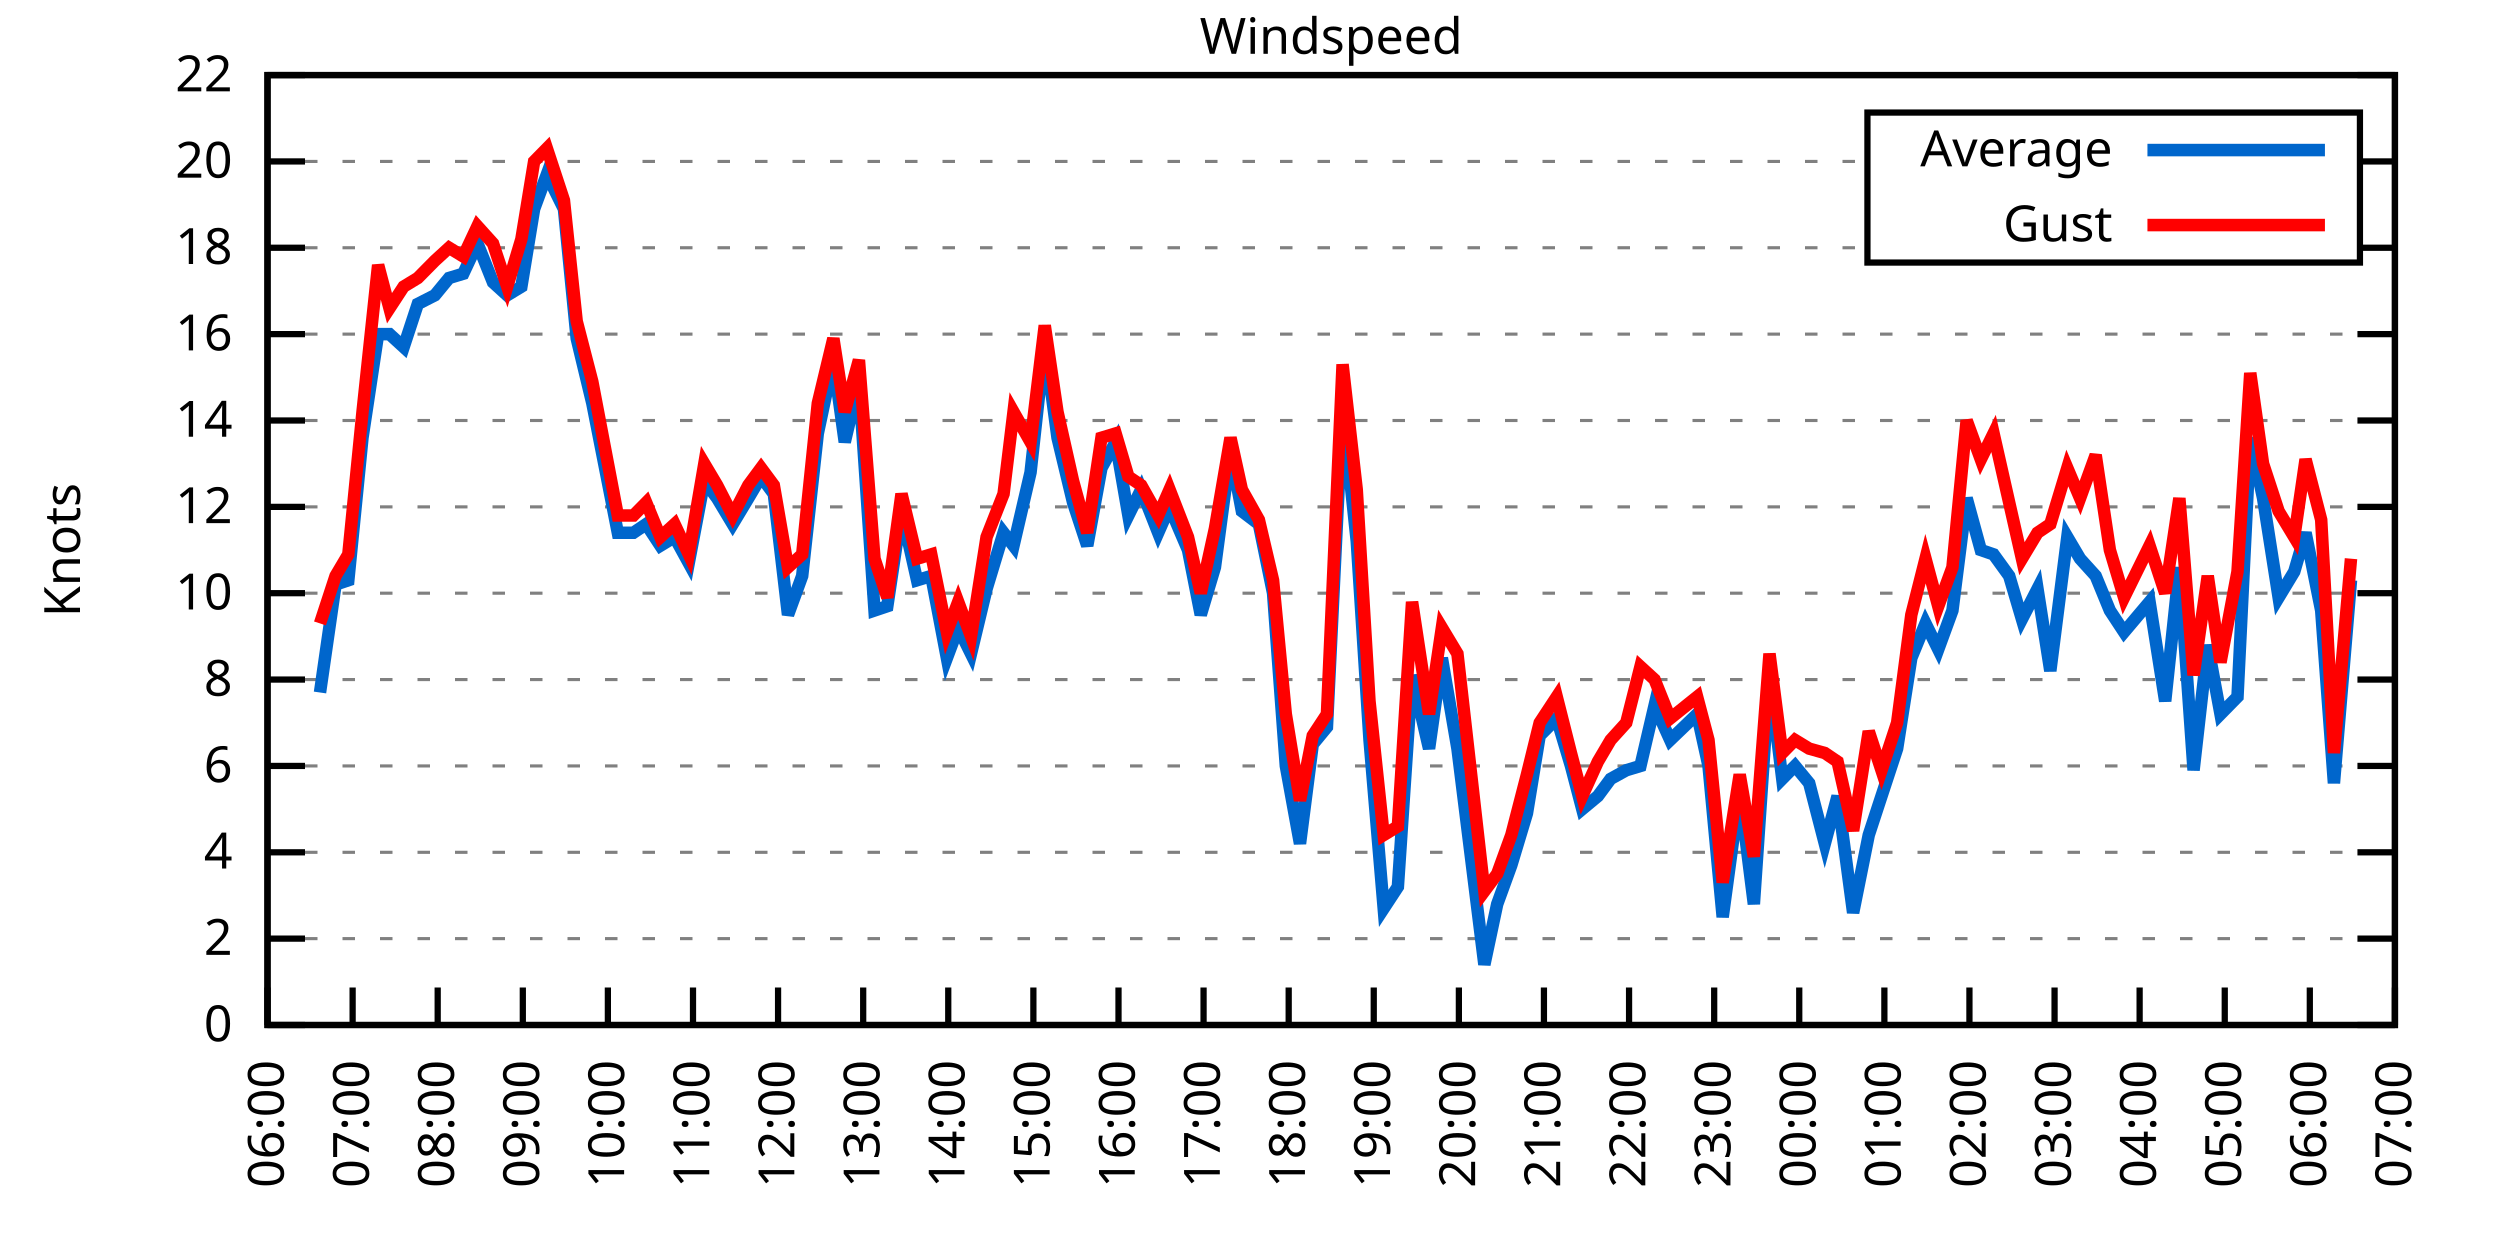
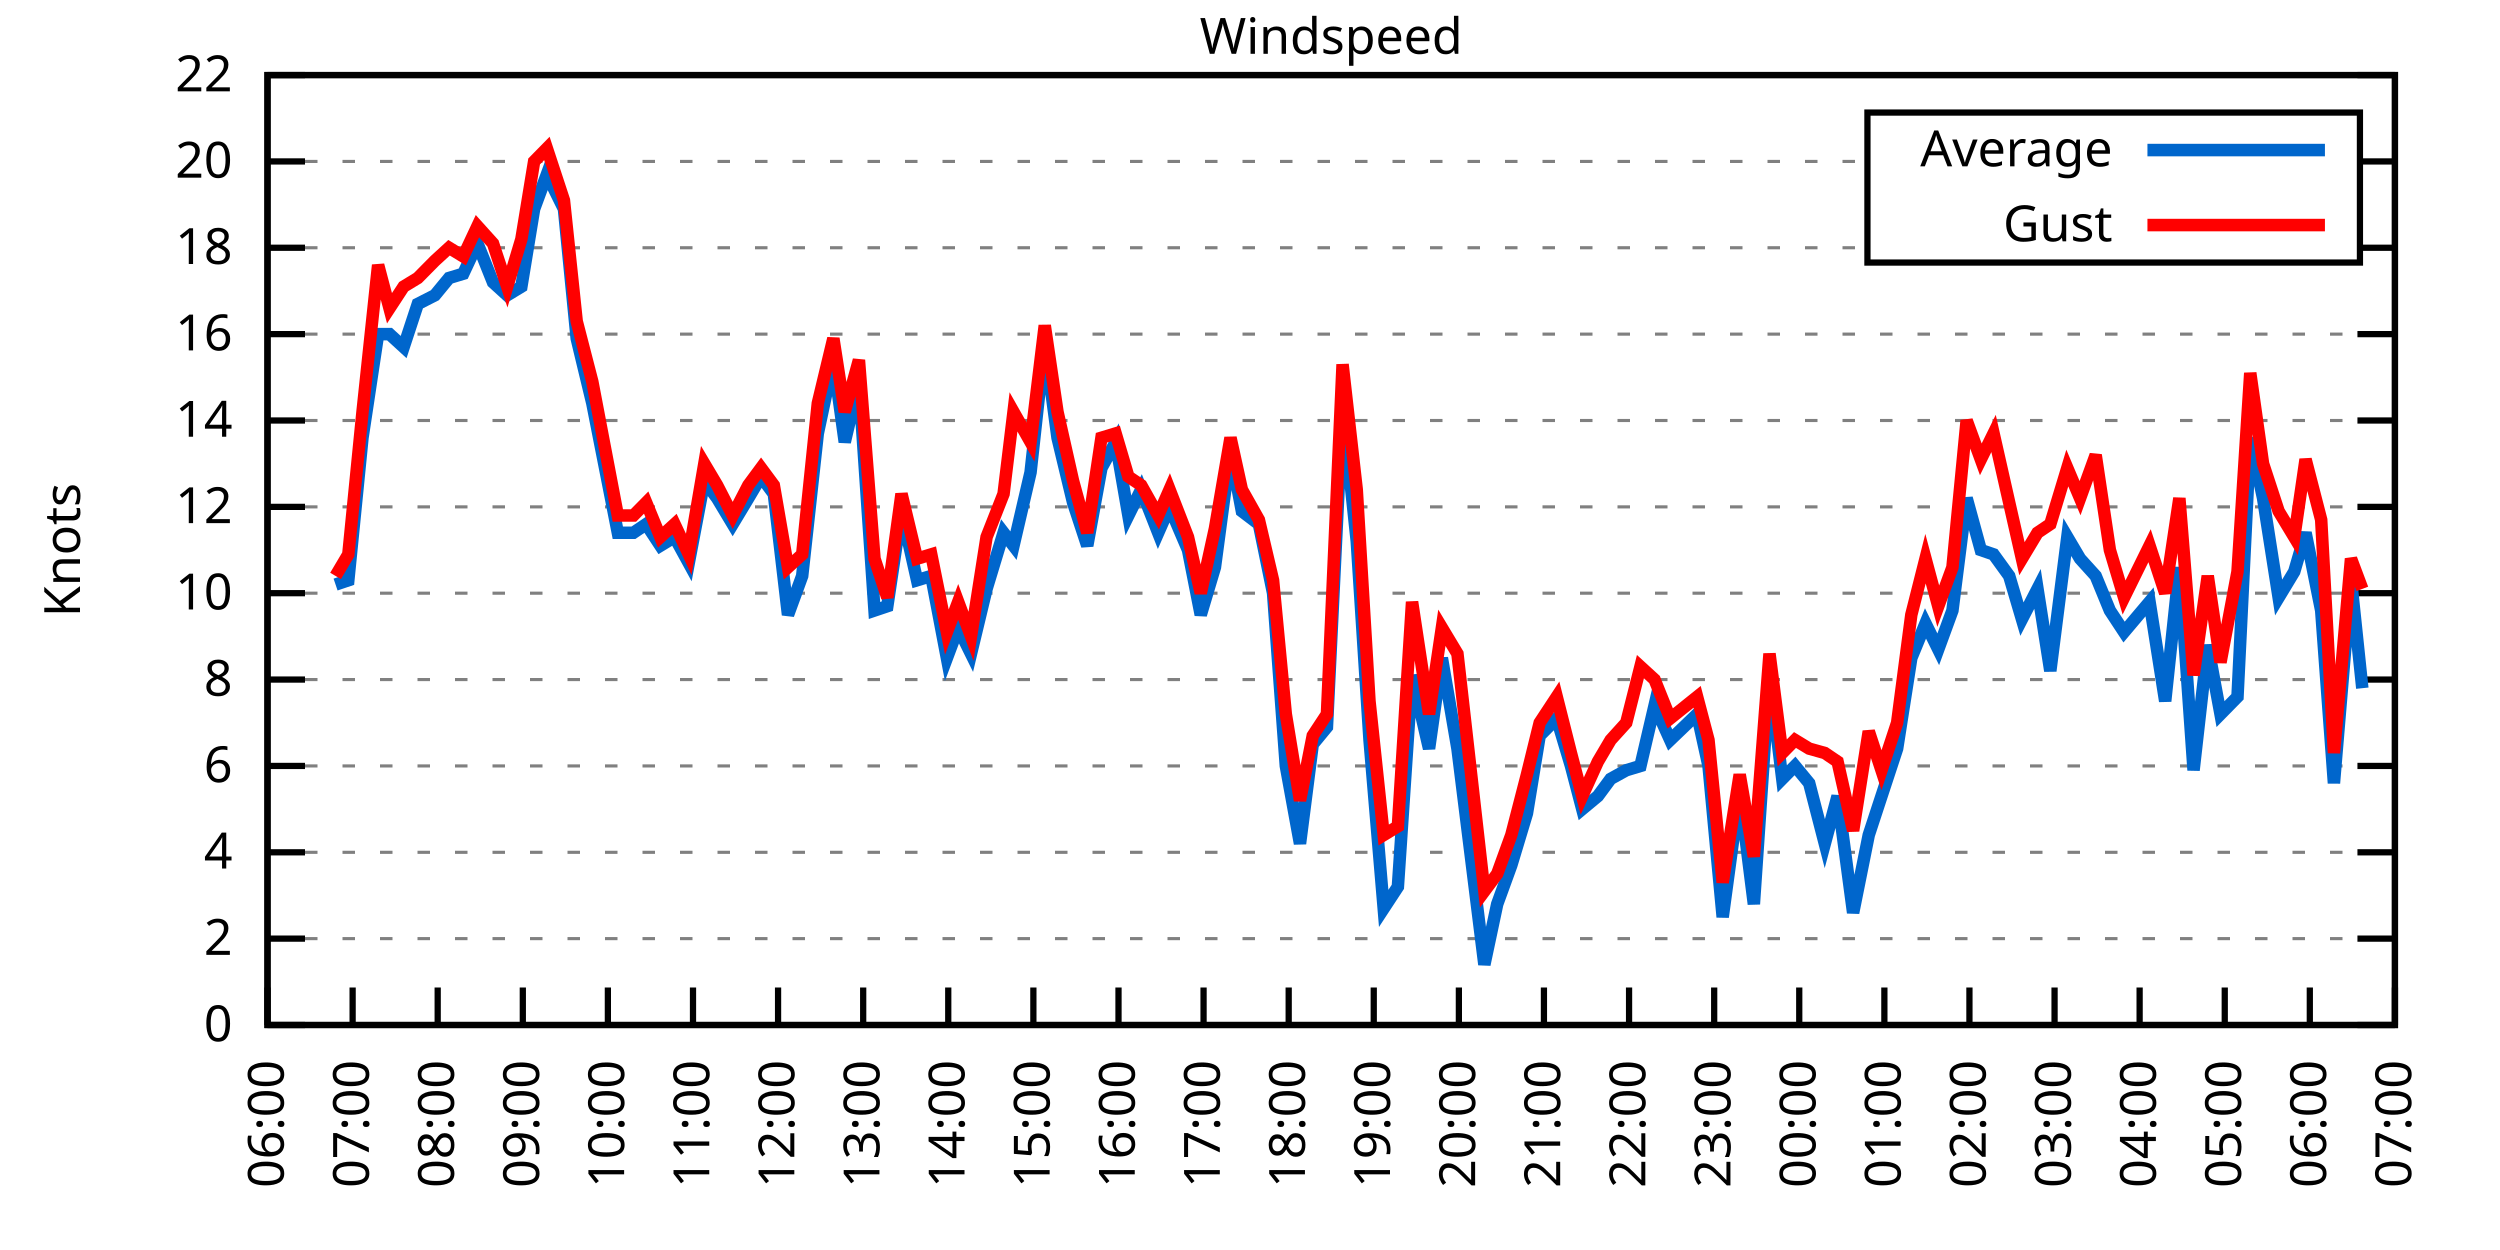
<svg xmlns="http://www.w3.org/2000/svg" xmlns:xlink="http://www.w3.org/1999/xlink" width="400" height="200" viewBox="0 0 400 200">
  <g id="gnuplot_canvas">
    <rect x="0" y="0" width="400" height="200" fill="none" />
    <defs>
      <circle id="gpDot" r="0.5" stroke-width="0.5" stroke="currentColor" />
      <path id="gpPt0" stroke-width="0.333" stroke="currentColor" d="M-1,0 h2 M0,-1 v2" />
      <path id="gpPt1" stroke-width="0.333" stroke="currentColor" d="M-1,-1 L1,1 M1,-1 L-1,1" />
      <path id="gpPt2" stroke-width="0.333" stroke="currentColor" d="M-1,0 L1,0 M0,-1 L0,1 M-1,-1 L1,1 M-1,1 L1,-1" />
      <rect id="gpPt3" stroke-width="0.333" stroke="currentColor" x="-1" y="-1" width="2" height="2" />
      <rect id="gpPt4" stroke-width="0.333" stroke="currentColor" fill="currentColor" x="-1" y="-1" width="2" height="2" />
      <circle id="gpPt5" stroke-width="0.333" stroke="currentColor" cx="0" cy="0" r="1" />
      <use xlink:href="#gpPt5" id="gpPt6" fill="currentColor" stroke="none" />
      <path id="gpPt7" stroke-width="0.333" stroke="currentColor" d="M0,-1.33 L-1.33,0.67 L1.33,0.67 z" />
      <use xlink:href="#gpPt7" id="gpPt8" fill="currentColor" stroke="none" />
      <use xlink:href="#gpPt7" id="gpPt9" stroke="currentColor" transform="rotate(180)" />
      <use xlink:href="#gpPt9" id="gpPt10" fill="currentColor" stroke="none" />
      <use xlink:href="#gpPt3" id="gpPt11" stroke="currentColor" transform="rotate(45)" />
      <use xlink:href="#gpPt11" id="gpPt12" fill="currentColor" stroke="none" />
      <path id="gpPt13" stroke-width="0.333" stroke="currentColor" d="M0,1.330 L1.265,0.411 L0.782,-1.067 L-0.782,-1.076 L-1.265,0.411 z" />
      <use xlink:href="#gpPt13" id="gpPt14" fill="currentColor" stroke="none" />
      <filter id="textbox" filterUnits="objectBoundingBox" x="0" y="0" height="1" width="1">
        <feFlood flood-color="white" flood-opacity="1" result="bgnd" />
        <feComposite in="SourceGraphic" in2="bgnd" operator="atop" />
      </filter>
      <filter id="greybox" filterUnits="objectBoundingBox" x="0" y="0" height="1" width="1">
        <feFlood flood-color="lightgrey" flood-opacity="1" result="grey" />
        <feComposite in="SourceGraphic" in2="grey" operator="atop" />
      </filter>
    </defs>
    <g fill="none" color="white" stroke="currentColor" stroke-width="1.00" stroke-linecap="butt" stroke-linejoin="miter">
</g>
    <g fill="none" color="black" stroke="currentColor" stroke-width="1.00" stroke-linecap="butt" stroke-linejoin="miter">
      <g stroke="none" shape-rendering="crispEdges">
        <polygon fill="rgb(255, 255, 255)" points="42.80,164.00 383.18,164.00 383.18,12.02 42.80,12.02 " />
      </g>
    </g>
    <g fill="none" color="black" stroke="currentColor" stroke-width="1.00" stroke-linecap="butt" stroke-linejoin="miter">
</g>
    <g fill="none" color="black" stroke="black" stroke-width="0.50" stroke-linecap="butt" stroke-linejoin="miter">
</g>
    <g fill="none" color="gray" stroke="currentColor" stroke-width="0.50" stroke-linecap="butt" stroke-linejoin="miter">
      <path stroke="gray" stroke-dasharray="2,4" class="gridline" d="M42.80,164.00 L383.19,164.00  " />
    </g>
    <g fill="none" color="gray" stroke="gray" stroke-width="1.00" stroke-linecap="butt" stroke-linejoin="miter">
</g>
    <g fill="none" color="black" stroke="currentColor" stroke-width="1.00" stroke-linecap="butt" stroke-linejoin="miter">
      <path stroke="black" d="M42.80,164.00 L48.80,164.00 M383.19,164.00 L377.19,164.00  " />
      <g transform="translate(37.20,166.60)" stroke="none" fill="black" font-family="Sans" font-size="8.00" text-anchor="end">
        <text>
          <tspan font-family="Sans"> 0</tspan>
        </text>
      </g>
    </g>
    <g fill="none" color="black" stroke="currentColor" stroke-width="1.00" stroke-linecap="butt" stroke-linejoin="miter">
</g>
    <g fill="none" color="black" stroke="black" stroke-width="0.50" stroke-linecap="butt" stroke-linejoin="miter">
</g>
    <g fill="none" color="gray" stroke="currentColor" stroke-width="0.50" stroke-linecap="butt" stroke-linejoin="miter">
      <path stroke="gray" stroke-dasharray="2,4" class="gridline" d="M42.80,150.18 L383.19,150.18  " />
    </g>
    <g fill="none" color="gray" stroke="gray" stroke-width="1.00" stroke-linecap="butt" stroke-linejoin="miter">
</g>
    <g fill="none" color="black" stroke="currentColor" stroke-width="1.00" stroke-linecap="butt" stroke-linejoin="miter">
      <path stroke="black" d="M42.80,150.18 L48.80,150.18 M383.19,150.18 L377.19,150.18  " />
      <g transform="translate(37.20,152.78)" stroke="none" fill="black" font-family="Sans" font-size="8.00" text-anchor="end">
        <text>
          <tspan font-family="Sans"> 2</tspan>
        </text>
      </g>
    </g>
    <g fill="none" color="black" stroke="currentColor" stroke-width="1.00" stroke-linecap="butt" stroke-linejoin="miter">
</g>
    <g fill="none" color="black" stroke="black" stroke-width="0.50" stroke-linecap="butt" stroke-linejoin="miter">
</g>
    <g fill="none" color="gray" stroke="currentColor" stroke-width="0.50" stroke-linecap="butt" stroke-linejoin="miter">
      <path stroke="gray" stroke-dasharray="2,4" class="gridline" d="M42.80,136.37 L383.19,136.37  " />
    </g>
    <g fill="none" color="gray" stroke="gray" stroke-width="1.00" stroke-linecap="butt" stroke-linejoin="miter">
</g>
    <g fill="none" color="black" stroke="currentColor" stroke-width="1.00" stroke-linecap="butt" stroke-linejoin="miter">
      <path stroke="black" d="M42.80,136.37 L48.80,136.37 M383.19,136.37 L377.19,136.37  " />
      <g transform="translate(37.20,138.97)" stroke="none" fill="black" font-family="Sans" font-size="8.00" text-anchor="end">
        <text>
          <tspan font-family="Sans"> 4</tspan>
        </text>
      </g>
    </g>
    <g fill="none" color="black" stroke="currentColor" stroke-width="1.00" stroke-linecap="butt" stroke-linejoin="miter">
</g>
    <g fill="none" color="black" stroke="black" stroke-width="0.50" stroke-linecap="butt" stroke-linejoin="miter">
</g>
    <g fill="none" color="gray" stroke="currentColor" stroke-width="0.50" stroke-linecap="butt" stroke-linejoin="miter">
      <path stroke="gray" stroke-dasharray="2,4" class="gridline" d="M42.80,122.55 L383.19,122.55  " />
    </g>
    <g fill="none" color="gray" stroke="gray" stroke-width="1.00" stroke-linecap="butt" stroke-linejoin="miter">
</g>
    <g fill="none" color="black" stroke="currentColor" stroke-width="1.00" stroke-linecap="butt" stroke-linejoin="miter">
      <path stroke="black" d="M42.80,122.55 L48.80,122.55 M383.19,122.55 L377.19,122.55  " />
      <g transform="translate(37.20,125.15)" stroke="none" fill="black" font-family="Sans" font-size="8.00" text-anchor="end">
        <text>
          <tspan font-family="Sans"> 6</tspan>
        </text>
      </g>
    </g>
    <g fill="none" color="black" stroke="currentColor" stroke-width="1.00" stroke-linecap="butt" stroke-linejoin="miter">
</g>
    <g fill="none" color="black" stroke="black" stroke-width="0.50" stroke-linecap="butt" stroke-linejoin="miter">
</g>
    <g fill="none" color="gray" stroke="currentColor" stroke-width="0.50" stroke-linecap="butt" stroke-linejoin="miter">
      <path stroke="gray" stroke-dasharray="2,4" class="gridline" d="M42.80,108.73 L383.19,108.73  " />
    </g>
    <g fill="none" color="gray" stroke="gray" stroke-width="1.00" stroke-linecap="butt" stroke-linejoin="miter">
</g>
    <g fill="none" color="black" stroke="currentColor" stroke-width="1.00" stroke-linecap="butt" stroke-linejoin="miter">
      <path stroke="black" d="M42.80,108.73 L48.80,108.73 M383.19,108.73 L377.19,108.73  " />
      <g transform="translate(37.20,111.33)" stroke="none" fill="black" font-family="Sans" font-size="8.00" text-anchor="end">
        <text>
          <tspan font-family="Sans"> 8</tspan>
        </text>
      </g>
    </g>
    <g fill="none" color="black" stroke="currentColor" stroke-width="1.00" stroke-linecap="butt" stroke-linejoin="miter">
</g>
    <g fill="none" color="black" stroke="black" stroke-width="0.50" stroke-linecap="butt" stroke-linejoin="miter">
</g>
    <g fill="none" color="gray" stroke="currentColor" stroke-width="0.50" stroke-linecap="butt" stroke-linejoin="miter">
      <path stroke="gray" stroke-dasharray="2,4" class="gridline" d="M42.80,94.91 L383.19,94.91  " />
    </g>
    <g fill="none" color="gray" stroke="gray" stroke-width="1.00" stroke-linecap="butt" stroke-linejoin="miter">
</g>
    <g fill="none" color="black" stroke="currentColor" stroke-width="1.00" stroke-linecap="butt" stroke-linejoin="miter">
      <path stroke="black" d="M42.80,94.91 L48.80,94.91 M383.19,94.91 L377.19,94.91  " />
      <g transform="translate(37.20,97.51)" stroke="none" fill="black" font-family="Sans" font-size="8.00" text-anchor="end">
        <text>
          <tspan font-family="Sans"> 10</tspan>
        </text>
      </g>
    </g>
    <g fill="none" color="black" stroke="currentColor" stroke-width="1.00" stroke-linecap="butt" stroke-linejoin="miter">
</g>
    <g fill="none" color="black" stroke="black" stroke-width="0.50" stroke-linecap="butt" stroke-linejoin="miter">
</g>
    <g fill="none" color="gray" stroke="currentColor" stroke-width="0.50" stroke-linecap="butt" stroke-linejoin="miter">
      <path stroke="gray" stroke-dasharray="2,4" class="gridline" d="M42.80,81.10 L383.19,81.10  " />
    </g>
    <g fill="none" color="gray" stroke="gray" stroke-width="1.00" stroke-linecap="butt" stroke-linejoin="miter">
</g>
    <g fill="none" color="black" stroke="currentColor" stroke-width="1.00" stroke-linecap="butt" stroke-linejoin="miter">
      <path stroke="black" d="M42.80,81.10 L48.80,81.10 M383.19,81.10 L377.19,81.10  " />
      <g transform="translate(37.20,83.70)" stroke="none" fill="black" font-family="Sans" font-size="8.00" text-anchor="end">
        <text>
          <tspan font-family="Sans"> 12</tspan>
        </text>
      </g>
    </g>
    <g fill="none" color="black" stroke="currentColor" stroke-width="1.00" stroke-linecap="butt" stroke-linejoin="miter">
</g>
    <g fill="none" color="black" stroke="black" stroke-width="0.50" stroke-linecap="butt" stroke-linejoin="miter">
</g>
    <g fill="none" color="gray" stroke="currentColor" stroke-width="0.50" stroke-linecap="butt" stroke-linejoin="miter">
      <path stroke="gray" stroke-dasharray="2,4" class="gridline" d="M42.80,67.28 L383.19,67.28  " />
    </g>
    <g fill="none" color="gray" stroke="gray" stroke-width="1.00" stroke-linecap="butt" stroke-linejoin="miter">
</g>
    <g fill="none" color="black" stroke="currentColor" stroke-width="1.00" stroke-linecap="butt" stroke-linejoin="miter">
      <path stroke="black" d="M42.80,67.28 L48.80,67.28 M383.19,67.28 L377.19,67.28  " />
      <g transform="translate(37.20,69.88)" stroke="none" fill="black" font-family="Sans" font-size="8.00" text-anchor="end">
        <text>
          <tspan font-family="Sans"> 14</tspan>
        </text>
      </g>
    </g>
    <g fill="none" color="black" stroke="currentColor" stroke-width="1.00" stroke-linecap="butt" stroke-linejoin="miter">
</g>
    <g fill="none" color="black" stroke="black" stroke-width="0.50" stroke-linecap="butt" stroke-linejoin="miter">
</g>
    <g fill="none" color="gray" stroke="currentColor" stroke-width="0.50" stroke-linecap="butt" stroke-linejoin="miter">
      <path stroke="gray" stroke-dasharray="2,4" class="gridline" d="M42.80,53.46 L383.19,53.46  " />
    </g>
    <g fill="none" color="gray" stroke="gray" stroke-width="1.00" stroke-linecap="butt" stroke-linejoin="miter">
</g>
    <g fill="none" color="black" stroke="currentColor" stroke-width="1.00" stroke-linecap="butt" stroke-linejoin="miter">
      <path stroke="black" d="M42.80,53.46 L48.80,53.46 M383.19,53.46 L377.19,53.46  " />
      <g transform="translate(37.20,56.06)" stroke="none" fill="black" font-family="Sans" font-size="8.00" text-anchor="end">
        <text>
          <tspan font-family="Sans"> 16</tspan>
        </text>
      </g>
    </g>
    <g fill="none" color="black" stroke="currentColor" stroke-width="1.00" stroke-linecap="butt" stroke-linejoin="miter">
</g>
    <g fill="none" color="black" stroke="black" stroke-width="0.50" stroke-linecap="butt" stroke-linejoin="miter">
</g>
    <g fill="none" color="gray" stroke="currentColor" stroke-width="0.50" stroke-linecap="butt" stroke-linejoin="miter">
      <path stroke="gray" stroke-dasharray="2,4" class="gridline" d="M42.80,39.64 L298.79,39.64 M377.59,39.64 L383.19,39.64  " />
    </g>
    <g fill="none" color="gray" stroke="gray" stroke-width="1.00" stroke-linecap="butt" stroke-linejoin="miter">
</g>
    <g fill="none" color="black" stroke="currentColor" stroke-width="1.00" stroke-linecap="butt" stroke-linejoin="miter">
      <path stroke="black" d="M42.80,39.64 L48.80,39.64 M383.19,39.64 L377.19,39.64  " />
      <g transform="translate(37.20,42.24)" stroke="none" fill="black" font-family="Sans" font-size="8.00" text-anchor="end">
        <text>
          <tspan font-family="Sans"> 18</tspan>
        </text>
      </g>
    </g>
    <g fill="none" color="black" stroke="currentColor" stroke-width="1.00" stroke-linecap="butt" stroke-linejoin="miter">
</g>
    <g fill="none" color="black" stroke="black" stroke-width="0.50" stroke-linecap="butt" stroke-linejoin="miter">
</g>
    <g fill="none" color="gray" stroke="currentColor" stroke-width="0.50" stroke-linecap="butt" stroke-linejoin="miter">
      <path stroke="gray" stroke-dasharray="2,4" class="gridline" d="M42.80,25.83 L298.79,25.83 M377.59,25.83 L383.19,25.83  " />
    </g>
    <g fill="none" color="gray" stroke="gray" stroke-width="1.00" stroke-linecap="butt" stroke-linejoin="miter">
</g>
    <g fill="none" color="black" stroke="currentColor" stroke-width="1.00" stroke-linecap="butt" stroke-linejoin="miter">
      <path stroke="black" d="M42.80,25.83 L48.80,25.83 M383.19,25.83 L377.19,25.83  " />
      <g transform="translate(37.20,28.43)" stroke="none" fill="black" font-family="Sans" font-size="8.00" text-anchor="end">
        <text>
          <tspan font-family="Sans"> 20</tspan>
        </text>
      </g>
    </g>
    <g fill="none" color="black" stroke="currentColor" stroke-width="1.00" stroke-linecap="butt" stroke-linejoin="miter">
</g>
    <g fill="none" color="black" stroke="black" stroke-width="0.50" stroke-linecap="butt" stroke-linejoin="miter">
</g>
    <g fill="none" color="gray" stroke="currentColor" stroke-width="0.50" stroke-linecap="butt" stroke-linejoin="miter">
      <path stroke="gray" stroke-dasharray="2,4" class="gridline" d="M42.80,12.01 L383.19,12.01  " />
    </g>
    <g fill="none" color="gray" stroke="gray" stroke-width="1.00" stroke-linecap="butt" stroke-linejoin="miter">
</g>
    <g fill="none" color="black" stroke="currentColor" stroke-width="1.00" stroke-linecap="butt" stroke-linejoin="miter">
      <path stroke="black" d="M42.80,12.01 L48.80,12.01 M383.19,12.01 L377.19,12.01  " />
      <g transform="translate(37.20,14.61)" stroke="none" fill="black" font-family="Sans" font-size="8.00" text-anchor="end">
        <text>
          <tspan font-family="Sans"> 22</tspan>
        </text>
      </g>
    </g>
    <g fill="none" color="black" stroke="currentColor" stroke-width="1.00" stroke-linecap="butt" stroke-linejoin="miter">
      <path stroke="black" d="M42.80,164.00 L42.80,158.00  " />
      <g transform="translate(45.40,169.60) rotate(270.00)" stroke="none" fill="black" font-family="Sans" font-size="8.00" text-anchor="end">
        <text>
          <tspan font-family="Sans">06:00</tspan>
        </text>
      </g>
    </g>
    <g fill="none" color="black" stroke="currentColor" stroke-width="1.00" stroke-linecap="butt" stroke-linejoin="miter">
      <path stroke="black" d="M56.42,164.00 L56.42,158.00  " />
      <g transform="translate(59.02,169.60) rotate(270.00)" stroke="none" fill="black" font-family="Sans" font-size="8.00" text-anchor="end">
        <text>
          <tspan font-family="Sans">07:00</tspan>
        </text>
      </g>
    </g>
    <g fill="none" color="black" stroke="currentColor" stroke-width="1.00" stroke-linecap="butt" stroke-linejoin="miter">
      <path stroke="black" d="M70.03,164.00 L70.03,158.00  " />
      <g transform="translate(72.63,169.60) rotate(270.00)" stroke="none" fill="black" font-family="Sans" font-size="8.00" text-anchor="end">
        <text>
          <tspan font-family="Sans">08:00</tspan>
        </text>
      </g>
    </g>
    <g fill="none" color="black" stroke="currentColor" stroke-width="1.00" stroke-linecap="butt" stroke-linejoin="miter">
      <path stroke="black" d="M83.65,164.00 L83.65,158.00  " />
      <g transform="translate(86.25,169.60) rotate(270.00)" stroke="none" fill="black" font-family="Sans" font-size="8.00" text-anchor="end">
        <text>
          <tspan font-family="Sans">09:00</tspan>
        </text>
      </g>
    </g>
    <g fill="none" color="black" stroke="currentColor" stroke-width="1.00" stroke-linecap="butt" stroke-linejoin="miter">
      <path stroke="black" d="M97.26,164.00 L97.26,158.00  " />
      <g transform="translate(99.86,169.60) rotate(270.00)" stroke="none" fill="black" font-family="Sans" font-size="8.00" text-anchor="end">
        <text>
          <tspan font-family="Sans">10:00</tspan>
        </text>
      </g>
    </g>
    <g fill="none" color="black" stroke="currentColor" stroke-width="1.00" stroke-linecap="butt" stroke-linejoin="miter">
      <path stroke="black" d="M110.88,164.00 L110.88,158.00  " />
      <g transform="translate(113.48,169.60) rotate(270.00)" stroke="none" fill="black" font-family="Sans" font-size="8.00" text-anchor="end">
        <text>
          <tspan font-family="Sans">11:00</tspan>
        </text>
      </g>
    </g>
    <g fill="none" color="black" stroke="currentColor" stroke-width="1.00" stroke-linecap="butt" stroke-linejoin="miter">
      <path stroke="black" d="M124.49,164.00 L124.49,158.00  " />
      <g transform="translate(127.09,169.60) rotate(270.00)" stroke="none" fill="black" font-family="Sans" font-size="8.00" text-anchor="end">
        <text>
          <tspan font-family="Sans">12:00</tspan>
        </text>
      </g>
    </g>
    <g fill="none" color="black" stroke="currentColor" stroke-width="1.00" stroke-linecap="butt" stroke-linejoin="miter">
      <path stroke="black" d="M138.11,164.00 L138.11,158.00  " />
      <g transform="translate(140.71,169.60) rotate(270.00)" stroke="none" fill="black" font-family="Sans" font-size="8.00" text-anchor="end">
        <text>
          <tspan font-family="Sans">13:00</tspan>
        </text>
      </g>
    </g>
    <g fill="none" color="black" stroke="currentColor" stroke-width="1.00" stroke-linecap="butt" stroke-linejoin="miter">
      <path stroke="black" d="M151.72,164.00 L151.72,158.00  " />
      <g transform="translate(154.32,169.60) rotate(270.00)" stroke="none" fill="black" font-family="Sans" font-size="8.00" text-anchor="end">
        <text>
          <tspan font-family="Sans">14:00</tspan>
        </text>
      </g>
    </g>
    <g fill="none" color="black" stroke="currentColor" stroke-width="1.00" stroke-linecap="butt" stroke-linejoin="miter">
      <path stroke="black" d="M165.34,164.00 L165.34,158.00  " />
      <g transform="translate(167.94,169.60) rotate(270.00)" stroke="none" fill="black" font-family="Sans" font-size="8.00" text-anchor="end">
        <text>
          <tspan font-family="Sans">15:00</tspan>
        </text>
      </g>
    </g>
    <g fill="none" color="black" stroke="currentColor" stroke-width="1.00" stroke-linecap="butt" stroke-linejoin="miter">
      <path stroke="black" d="M178.96,164.00 L178.96,158.00  " />
      <g transform="translate(181.56,169.60) rotate(270.00)" stroke="none" fill="black" font-family="Sans" font-size="8.00" text-anchor="end">
        <text>
          <tspan font-family="Sans">16:00</tspan>
        </text>
      </g>
    </g>
    <g fill="none" color="black" stroke="currentColor" stroke-width="1.00" stroke-linecap="butt" stroke-linejoin="miter">
      <path stroke="black" d="M192.57,164.00 L192.57,158.00  " />
      <g transform="translate(195.17,169.60) rotate(270.00)" stroke="none" fill="black" font-family="Sans" font-size="8.00" text-anchor="end">
        <text>
          <tspan font-family="Sans">17:00</tspan>
        </text>
      </g>
    </g>
    <g fill="none" color="black" stroke="currentColor" stroke-width="1.00" stroke-linecap="butt" stroke-linejoin="miter">
      <path stroke="black" d="M206.19,164.00 L206.19,158.00  " />
      <g transform="translate(208.79,169.60) rotate(270.00)" stroke="none" fill="black" font-family="Sans" font-size="8.00" text-anchor="end">
        <text>
          <tspan font-family="Sans">18:00</tspan>
        </text>
      </g>
    </g>
    <g fill="none" color="black" stroke="currentColor" stroke-width="1.00" stroke-linecap="butt" stroke-linejoin="miter">
      <path stroke="black" d="M219.80,164.00 L219.80,158.00  " />
      <g transform="translate(222.40,169.60) rotate(270.00)" stroke="none" fill="black" font-family="Sans" font-size="8.00" text-anchor="end">
        <text>
          <tspan font-family="Sans">19:00</tspan>
        </text>
      </g>
    </g>
    <g fill="none" color="black" stroke="currentColor" stroke-width="1.00" stroke-linecap="butt" stroke-linejoin="miter">
      <path stroke="black" d="M233.42,164.00 L233.42,158.00  " />
      <g transform="translate(236.02,169.60) rotate(270.00)" stroke="none" fill="black" font-family="Sans" font-size="8.00" text-anchor="end">
        <text>
          <tspan font-family="Sans">20:00</tspan>
        </text>
      </g>
    </g>
    <g fill="none" color="black" stroke="currentColor" stroke-width="1.00" stroke-linecap="butt" stroke-linejoin="miter">
      <path stroke="black" d="M247.03,164.00 L247.03,158.00  " />
      <g transform="translate(249.63,169.60) rotate(270.00)" stroke="none" fill="black" font-family="Sans" font-size="8.00" text-anchor="end">
        <text>
          <tspan font-family="Sans">21:00</tspan>
        </text>
      </g>
    </g>
    <g fill="none" color="black" stroke="currentColor" stroke-width="1.00" stroke-linecap="butt" stroke-linejoin="miter">
      <path stroke="black" d="M260.65,164.00 L260.65,158.00  " />
      <g transform="translate(263.25,169.60) rotate(270.00)" stroke="none" fill="black" font-family="Sans" font-size="8.00" text-anchor="end">
        <text>
          <tspan font-family="Sans">22:00</tspan>
        </text>
      </g>
    </g>
    <g fill="none" color="black" stroke="currentColor" stroke-width="1.00" stroke-linecap="butt" stroke-linejoin="miter">
      <path stroke="black" d="M274.27,164.00 L274.27,158.00  " />
      <g transform="translate(276.87,169.60) rotate(270.00)" stroke="none" fill="black" font-family="Sans" font-size="8.00" text-anchor="end">
        <text>
          <tspan font-family="Sans">23:00</tspan>
        </text>
      </g>
    </g>
    <g fill="none" color="black" stroke="currentColor" stroke-width="1.00" stroke-linecap="butt" stroke-linejoin="miter">
      <path stroke="black" d="M287.88,164.00 L287.88,158.00  " />
      <g transform="translate(290.48,169.60) rotate(270.00)" stroke="none" fill="black" font-family="Sans" font-size="8.00" text-anchor="end">
        <text>
          <tspan font-family="Sans">00:00</tspan>
        </text>
      </g>
    </g>
    <g fill="none" color="black" stroke="currentColor" stroke-width="1.00" stroke-linecap="butt" stroke-linejoin="miter">
      <path stroke="black" d="M301.50,164.00 L301.50,158.00  " />
      <g transform="translate(304.10,169.60) rotate(270.00)" stroke="none" fill="black" font-family="Sans" font-size="8.00" text-anchor="end">
        <text>
          <tspan font-family="Sans">01:00</tspan>
        </text>
      </g>
    </g>
    <g fill="none" color="black" stroke="currentColor" stroke-width="1.00" stroke-linecap="butt" stroke-linejoin="miter">
      <path stroke="black" d="M315.11,164.00 L315.11,158.00  " />
      <g transform="translate(317.71,169.60) rotate(270.00)" stroke="none" fill="black" font-family="Sans" font-size="8.00" text-anchor="end">
        <text>
          <tspan font-family="Sans">02:00</tspan>
        </text>
      </g>
    </g>
    <g fill="none" color="black" stroke="currentColor" stroke-width="1.00" stroke-linecap="butt" stroke-linejoin="miter">
      <path stroke="black" d="M328.73,164.00 L328.73,158.00  " />
      <g transform="translate(331.33,169.60) rotate(270.00)" stroke="none" fill="black" font-family="Sans" font-size="8.00" text-anchor="end">
        <text>
          <tspan font-family="Sans">03:00</tspan>
        </text>
      </g>
    </g>
    <g fill="none" color="black" stroke="currentColor" stroke-width="1.00" stroke-linecap="butt" stroke-linejoin="miter">
      <path stroke="black" d="M342.34,164.00 L342.34,158.00  " />
      <g transform="translate(344.94,169.60) rotate(270.00)" stroke="none" fill="black" font-family="Sans" font-size="8.00" text-anchor="end">
        <text>
          <tspan font-family="Sans">04:00</tspan>
        </text>
      </g>
    </g>
    <g fill="none" color="black" stroke="currentColor" stroke-width="1.00" stroke-linecap="butt" stroke-linejoin="miter">
      <path stroke="black" d="M355.96,164.00 L355.96,158.00  " />
      <g transform="translate(358.56,169.60) rotate(270.00)" stroke="none" fill="black" font-family="Sans" font-size="8.00" text-anchor="end">
        <text>
          <tspan font-family="Sans">05:00</tspan>
        </text>
      </g>
    </g>
    <g fill="none" color="black" stroke="currentColor" stroke-width="1.00" stroke-linecap="butt" stroke-linejoin="miter">
      <path stroke="black" d="M369.57,164.00 L369.57,158.00  " />
      <g transform="translate(372.17,169.60) rotate(270.00)" stroke="none" fill="black" font-family="Sans" font-size="8.00" text-anchor="end">
        <text>
          <tspan font-family="Sans">06:00</tspan>
        </text>
      </g>
    </g>
    <g fill="none" color="black" stroke="currentColor" stroke-width="1.00" stroke-linecap="butt" stroke-linejoin="miter">
      <path stroke="black" d="M383.19,164.00 L383.19,158.00  " />
      <g transform="translate(385.79,169.60) rotate(270.00)" stroke="none" fill="black" font-family="Sans" font-size="8.00" text-anchor="end">
        <text>
          <tspan font-family="Sans">07:00</tspan>
        </text>
      </g>
    </g>
    <g fill="none" color="black" stroke="currentColor" stroke-width="1.00" stroke-linecap="butt" stroke-linejoin="miter">
</g>
    <g fill="none" color="black" stroke="currentColor" stroke-width="1.00" stroke-linecap="butt" stroke-linejoin="miter">
      <path stroke="black" d="M42.80,12.01 L42.80,164.00 L383.19,164.00 L383.19,12.01 L42.80,12.01 Z  " />
    </g>
    <g fill="none" color="black" stroke="currentColor" stroke-width="1.00" stroke-linecap="butt" stroke-linejoin="miter">
</g>
    <g fill="none" color="black" stroke="currentColor" stroke-width="1.00" stroke-linecap="butt" stroke-linejoin="miter">
      <path stroke="black" d="M298.79,42.01 L298.79,18.01 L377.59,18.01 L377.59,42.01 L298.79,42.01 Z  " />
    </g>
    <g id="Windspeed_plot_1">
      <g fill="none" color="white" stroke="black" stroke-width="2.00" stroke-linecap="butt" stroke-linejoin="miter">
</g>
      <g fill="none" color="black" stroke="currentColor" stroke-width="2.00" stroke-linecap="butt" stroke-linejoin="miter">
        <g transform="translate(337.99,26.61)" stroke="none" fill="black" font-family="Sans" font-size="8.00" text-anchor="end">
          <text>
            <tspan font-family="Sans">Average</tspan>
          </text>
        </g>
      </g>
      <g fill="none" color="black" stroke="currentColor" stroke-width="2.00" stroke-linecap="butt" stroke-linejoin="miter">
-         <path stroke="rgb(  0, 102, 204)" d="M343.59,24.01 L371.99,24.01 M51.20,110.80 L53.69,93.53 L55.73,92.84 L58.00,70.04 L60.50,53.46 L62.32,53.46   L64.58,55.53 L66.85,48.63 L69.58,47.24 L71.85,44.48 L74.12,43.79 L76.39,38.95 L78.88,45.17 L81.15,47.24   L83.42,45.86 L85.46,33.43 L87.50,27.90 L90.23,33.43 L92.27,54.15 L94.77,64.52 L98.85,85.24 L101.35,85.24   L103.39,83.86 L105.66,87.31 L107.93,85.93 L110.20,90.08 L112.69,76.95 L114.74,79.71 L117.23,83.86 L119.73,79.71   L121.77,76.26 L123.81,79.02 L126.08,98.37 L128.35,92.15 L130.85,69.35 L133.34,57.61 L135.16,70.73 L137.43,61.06   L139.92,97.68 L141.97,96.99 L144.24,81.79 L146.73,92.84 L149.00,92.15 L151.50,105.28 L153.31,100.44 L155.36,104.59   L157.85,94.22 L160.57,85.24 L162.16,87.31 L164.89,75.57 L167.16,54.84 L169.20,70.04 L171.69,80.41 L173.96,87.31   L176.23,74.88 L178.50,70.73 L180.54,82.48 L182.59,78.33 L185.31,85.24 L187.13,81.10 L190.08,88.00 L192.12,98.37   L194.39,90.77 L196.88,72.12 L198.70,81.79 L201.42,83.86 L203.69,94.91 L205.73,122.55 L208.00,134.98 L210.04,119.09   L212.31,116.33 L214.81,65.21 L217.08,86.62 L219.12,118.40 L221.39,145.35 L223.66,141.89 L225.93,108.04 L228.65,119.78   L230.70,105.28 L233.19,119.78 L237.50,154.33 L239.55,144.66 L241.81,138.44 L244.31,130.15 L246.35,117.71 L249.08,114.95   L251.35,122.55 L253.16,129.46 L255.66,127.38 L257.70,124.62 L260.20,123.24 L262.47,122.55 L264.73,112.88 L267.23,118.40   L271.54,114.26 L273.36,122.55 L275.63,146.73 L278.35,126.69 L280.62,144.66 L283.12,108.04 L285.16,124.62 L287.20,122.55   L289.47,125.31 L291.97,134.98 L294.01,127.38 L296.50,146.04 L299.00,133.60 L301.04,127.38 L303.54,119.78 L305.81,105.28   L308.08,99.75 L310.12,103.89 L312.39,97.68 L314.66,79.71 L316.93,88.00 L318.97,88.70 L321.47,92.15 L323.51,99.06   L326.00,94.22 L328.05,107.35 L330.77,85.93 L332.81,89.39 L335.31,92.15 L337.58,97.68 L339.85,101.13 L343.93,96.30   L346.43,112.19 L348.70,90.77 L350.97,123.24 L353.24,103.20 L355.28,114.26 L358.00,111.49 L360.04,70.04 L362.09,79.71   L364.58,95.60 L367.08,91.46 L368.89,85.24 L371.39,97.68 L373.43,125.31 L376.16,92.84  " />
+         <path stroke="rgb(  0, 102, 204)" d="M343.59,24.01 L371.99,24.01 M53.69,93.53 L55.73,92.84 L58.00,70.04 L60.50,53.46 L62.32,53.46 L64.58,55.53   L66.85,48.63 L69.58,47.24 L71.85,44.48 L74.12,43.79 L76.39,38.95 L78.88,45.17 L81.15,47.24 L83.42,45.86   L85.46,33.43 L87.50,27.90 L90.23,33.43 L92.27,54.15 L94.77,64.52 L98.85,85.24 L101.35,85.24 L103.39,83.86   L105.66,87.31 L107.93,85.93 L110.20,90.08 L112.69,76.95 L114.74,79.71 L117.23,83.86 L119.73,79.71 L121.77,76.26   L123.81,79.02 L126.08,98.37 L128.35,92.15 L130.85,69.35 L133.34,57.61 L135.16,70.73 L137.43,61.06 L139.92,97.68   L141.97,96.99 L144.24,81.79 L146.73,92.84 L149.00,92.15 L151.50,105.28 L153.31,100.44 L155.36,104.59 L157.85,94.22   L160.57,85.24 L162.16,87.31 L164.89,75.57 L167.16,54.84 L169.20,70.04 L171.69,80.41 L173.96,87.31 L176.23,74.88   L178.50,70.73 L180.54,82.48 L182.59,78.33 L185.31,85.24 L187.13,81.10 L190.08,88.00 L192.12,98.37 L194.39,90.77   L196.88,72.12 L198.70,81.79 L201.42,83.86 L203.69,94.91 L205.73,122.55 L208.00,134.98 L210.04,119.09 L212.31,116.33   L214.81,65.21 L217.08,86.62 L219.12,118.40 L221.39,145.35 L223.66,141.89 L225.93,108.04 L228.65,119.78 L230.70,105.28   L233.19,119.78 L237.50,154.33 L239.55,144.66 L241.81,138.44 L244.31,130.15 L246.35,117.71 L249.08,114.95 L251.35,122.55   L253.16,129.46 L255.66,127.38 L257.70,124.62 L260.20,123.24 L262.47,122.55 L264.73,112.88 L267.23,118.40 L271.54,114.26   L273.36,122.55 L275.63,146.73 L278.35,126.69 L280.62,144.66 L283.12,108.04 L285.16,124.62 L287.20,122.55 L289.47,125.31   L291.97,134.98 L294.01,127.38 L296.50,146.04 L299.00,133.60 L301.04,127.38 L303.54,119.78 L305.81,105.28 L308.08,99.75   L310.12,103.89 L312.39,97.68 L314.66,79.71 L316.93,88.00 L318.97,88.70 L321.47,92.15 L323.51,99.06 L326.00,94.22   L328.05,107.35 L330.77,85.93 L332.81,89.39 L335.31,92.15 L337.58,97.68 L339.85,101.13 L343.93,96.30 L346.43,112.19   L348.70,90.77 L350.97,123.24 L353.24,103.20 L355.28,114.26 L358.00,111.49 L360.04,70.04 L362.09,79.71 L364.58,95.60   L367.08,91.46 L368.89,85.24 L371.39,97.68 L373.43,125.31 L376.16,92.84 L377.97,110.11  " />
      </g>
    </g>
    <g id="Windspeed_plot_2">
      <g fill="none" color="black" stroke="currentColor" stroke-width="2.00" stroke-linecap="butt" stroke-linejoin="miter">
        <g transform="translate(337.99,38.61)" stroke="none" fill="black" font-family="Sans" font-size="8.00" text-anchor="end">
          <text>
            <tspan font-family="Sans">Gust</tspan>
          </text>
        </g>
      </g>
      <g fill="none" color="black" stroke="currentColor" stroke-width="2.00" stroke-linecap="butt" stroke-linejoin="miter">
-         <path stroke="rgb(255,   0,   0)" d="M343.59,36.01 L371.99,36.01 M51.20,99.75 L53.69,92.15 L55.73,88.70 L58.00,65.90 L60.50,42.41 L62.32,49.32   L64.58,45.86 L66.85,44.48 L69.58,41.72 L71.85,39.64 L74.12,41.03 L76.39,36.19 L78.88,38.95 L81.15,45.86   L83.42,38.26 L85.46,25.83 L87.50,23.75 L90.23,32.05 L92.27,51.39 L94.77,61.06 L98.85,82.48 L101.35,82.48   L103.39,80.41 L105.66,85.93 L107.93,83.86 L110.20,88.70 L112.69,74.19 L114.74,77.64 L117.23,82.48 L119.73,77.64   L121.77,74.88 L123.81,77.64 L126.08,90.77 L128.35,88.70 L130.85,64.52 L133.34,54.15 L135.16,65.90 L137.43,57.61   L139.92,89.39 L141.97,95.60 L144.24,79.02 L146.73,89.39 L149.00,88.70 L151.50,101.13 L153.31,96.30 L155.36,101.82   L157.85,85.93 L160.57,79.02 L162.16,65.90 L164.89,70.73 L167.16,52.08 L169.20,65.90 L171.69,76.95 L173.96,85.24   L176.23,70.04 L178.50,69.35 L180.54,76.26 L182.59,77.64 L185.31,82.48 L187.13,78.33 L190.08,85.93 L192.12,94.91   L194.39,84.55 L196.88,70.04 L198.70,78.33 L201.42,83.17 L203.69,92.84 L205.73,114.26 L208.00,128.08 L210.04,117.71   L212.31,114.26 L214.81,58.30 L217.08,78.33 L219.12,112.19 L221.39,133.60 L223.66,132.22 L225.93,96.30 L228.65,114.26   L230.70,100.44 L233.19,104.59 L237.50,142.58 L239.55,139.82 L241.81,133.60 L244.31,123.93 L246.35,115.64 L249.08,111.49   L251.35,120.48 L253.16,127.38 L255.66,121.86 L257.70,118.40 L260.20,115.64 L262.47,106.66 L264.73,108.73 L267.23,114.95   L271.54,111.49 L273.36,118.40 L275.63,141.20 L278.35,123.93 L280.62,137.06 L283.12,104.59 L285.16,120.48 L287.20,118.40   L289.47,119.78 L291.97,120.48 L294.01,121.86 L296.50,132.91 L299.00,117.02 L301.04,123.24 L303.54,115.64 L305.81,98.37   L308.08,89.39 L310.12,96.99 L312.39,90.77 L314.66,67.28 L316.93,73.50 L318.97,69.35 L321.47,80.41 L323.51,89.39   L326.00,85.24 L328.05,83.86 L330.77,74.88 L332.81,79.71 L335.31,72.81 L337.58,88.00 L339.85,95.60 L343.93,87.31   L346.43,94.91 L348.70,79.71 L350.97,108.04 L353.24,92.15 L355.28,105.97 L358.00,91.46 L360.04,59.68 L362.09,74.19   L364.58,81.79 L367.08,85.93 L368.89,73.50 L371.39,83.17 L373.43,120.48 L376.16,89.39  " />
+         <path stroke="rgb(255,   0,   0)" d="M343.59,36.01 L371.99,36.01 M53.69,92.15 L55.73,88.70 L58.00,65.90 L60.50,42.41 L62.32,49.32 L64.58,45.86   L66.85,44.48 L69.58,41.72 L71.85,39.64 L74.12,41.03 L76.39,36.19 L78.88,38.95 L81.15,45.86 L83.42,38.26   L85.46,25.83 L87.50,23.75 L90.23,32.05 L92.27,51.39 L94.77,61.06 L98.85,82.48 L101.35,82.48 L103.39,80.41   L105.66,85.93 L107.93,83.86 L110.20,88.70 L112.69,74.19 L114.74,77.64 L117.23,82.48 L119.73,77.64 L121.77,74.88   L123.81,77.64 L126.08,90.77 L128.35,88.70 L130.85,64.52 L133.34,54.15 L135.16,65.90 L137.43,57.61 L139.92,89.39   L141.97,95.60 L144.24,79.02 L146.73,89.39 L149.00,88.70 L151.50,101.13 L153.31,96.30 L155.36,101.82 L157.85,85.93   L160.57,79.02 L162.16,65.90 L164.89,70.73 L167.16,52.08 L169.20,65.90 L171.69,76.95 L173.96,85.24 L176.23,70.04   L178.50,69.35 L180.54,76.26 L182.59,77.64 L185.31,82.48 L187.13,78.33 L190.08,85.93 L192.12,94.91 L194.39,84.55   L196.88,70.04 L198.70,78.33 L201.42,83.17 L203.69,92.84 L205.73,114.26 L208.00,128.08 L210.04,117.71 L212.31,114.26   L214.81,58.30 L217.08,78.33 L219.12,112.19 L221.39,133.60 L223.66,132.22 L225.93,96.30 L228.65,114.26 L230.70,100.44   L233.19,104.59 L237.50,142.58 L239.55,139.82 L241.81,133.60 L244.31,123.93 L246.35,115.64 L249.08,111.49 L251.35,120.48   L253.16,127.38 L255.66,121.86 L257.70,118.40 L260.20,115.64 L262.47,106.66 L264.73,108.73 L267.23,114.95 L271.54,111.49   L273.36,118.40 L275.63,141.20 L278.35,123.93 L280.62,137.06 L283.12,104.59 L285.16,120.48 L287.20,118.40 L289.47,119.78   L291.97,120.48 L294.01,121.86 L296.50,132.91 L299.00,117.02 L301.04,123.24 L303.54,115.64 L305.81,98.37 L308.08,89.39   L310.12,96.99 L312.39,90.77 L314.66,67.28 L316.93,73.50 L318.97,69.35 L321.47,80.41 L323.51,89.39 L326.00,85.24   L328.05,83.86 L330.77,74.88 L332.81,79.71 L335.31,72.81 L337.58,88.00 L339.85,95.60 L343.93,87.31 L346.43,94.91   L348.70,79.71 L350.97,108.04 L353.24,92.15 L355.28,105.97 L358.00,91.46 L360.04,59.68 L362.09,74.19 L364.58,81.79   L367.08,85.93 L368.89,73.50 L371.39,83.17 L373.43,120.48 L376.16,89.39 L377.97,94.22  " />
      </g>
    </g>
    <g fill="none" color="black" stroke="currentColor" stroke-width="2.00" stroke-linecap="butt" stroke-linejoin="miter">
</g>
    <g fill="none" color="black" stroke="black" stroke-width="1.00" stroke-linecap="butt" stroke-linejoin="miter">
</g>
    <g fill="none" color="black" stroke="currentColor" stroke-width="1.00" stroke-linecap="butt" stroke-linejoin="miter">
      <path stroke="black" d="M42.80,12.01 L42.80,164.00 L383.19,164.00 L383.19,12.01 L42.80,12.01 Z  " />
      <g transform="translate(12.80,88.01) rotate(270.00)" stroke="none" fill="black" font-family="Sans" font-size="8.00" text-anchor="middle">
        <text>
          <tspan font-family="Sans">Knots</tspan>
        </text>
      </g>
    </g>
    <g fill="none" color="black" stroke="currentColor" stroke-width="1.00" stroke-linecap="butt" stroke-linejoin="miter">
</g>
    <g fill="none" color="black" stroke="currentColor" stroke-width="1.00" stroke-linecap="butt" stroke-linejoin="miter">
      <g transform="translate(212.99,8.61)" stroke="none" fill="black" font-family="Sans" font-size="8.00" text-anchor="middle">
        <text>
          <tspan font-family="Sans">Windspeed</tspan>
        </text>
      </g>
    </g>
    <g fill="none" color="black" stroke="currentColor" stroke-width="1.00" stroke-linecap="butt" stroke-linejoin="miter">
</g>
  </g>
</svg>
